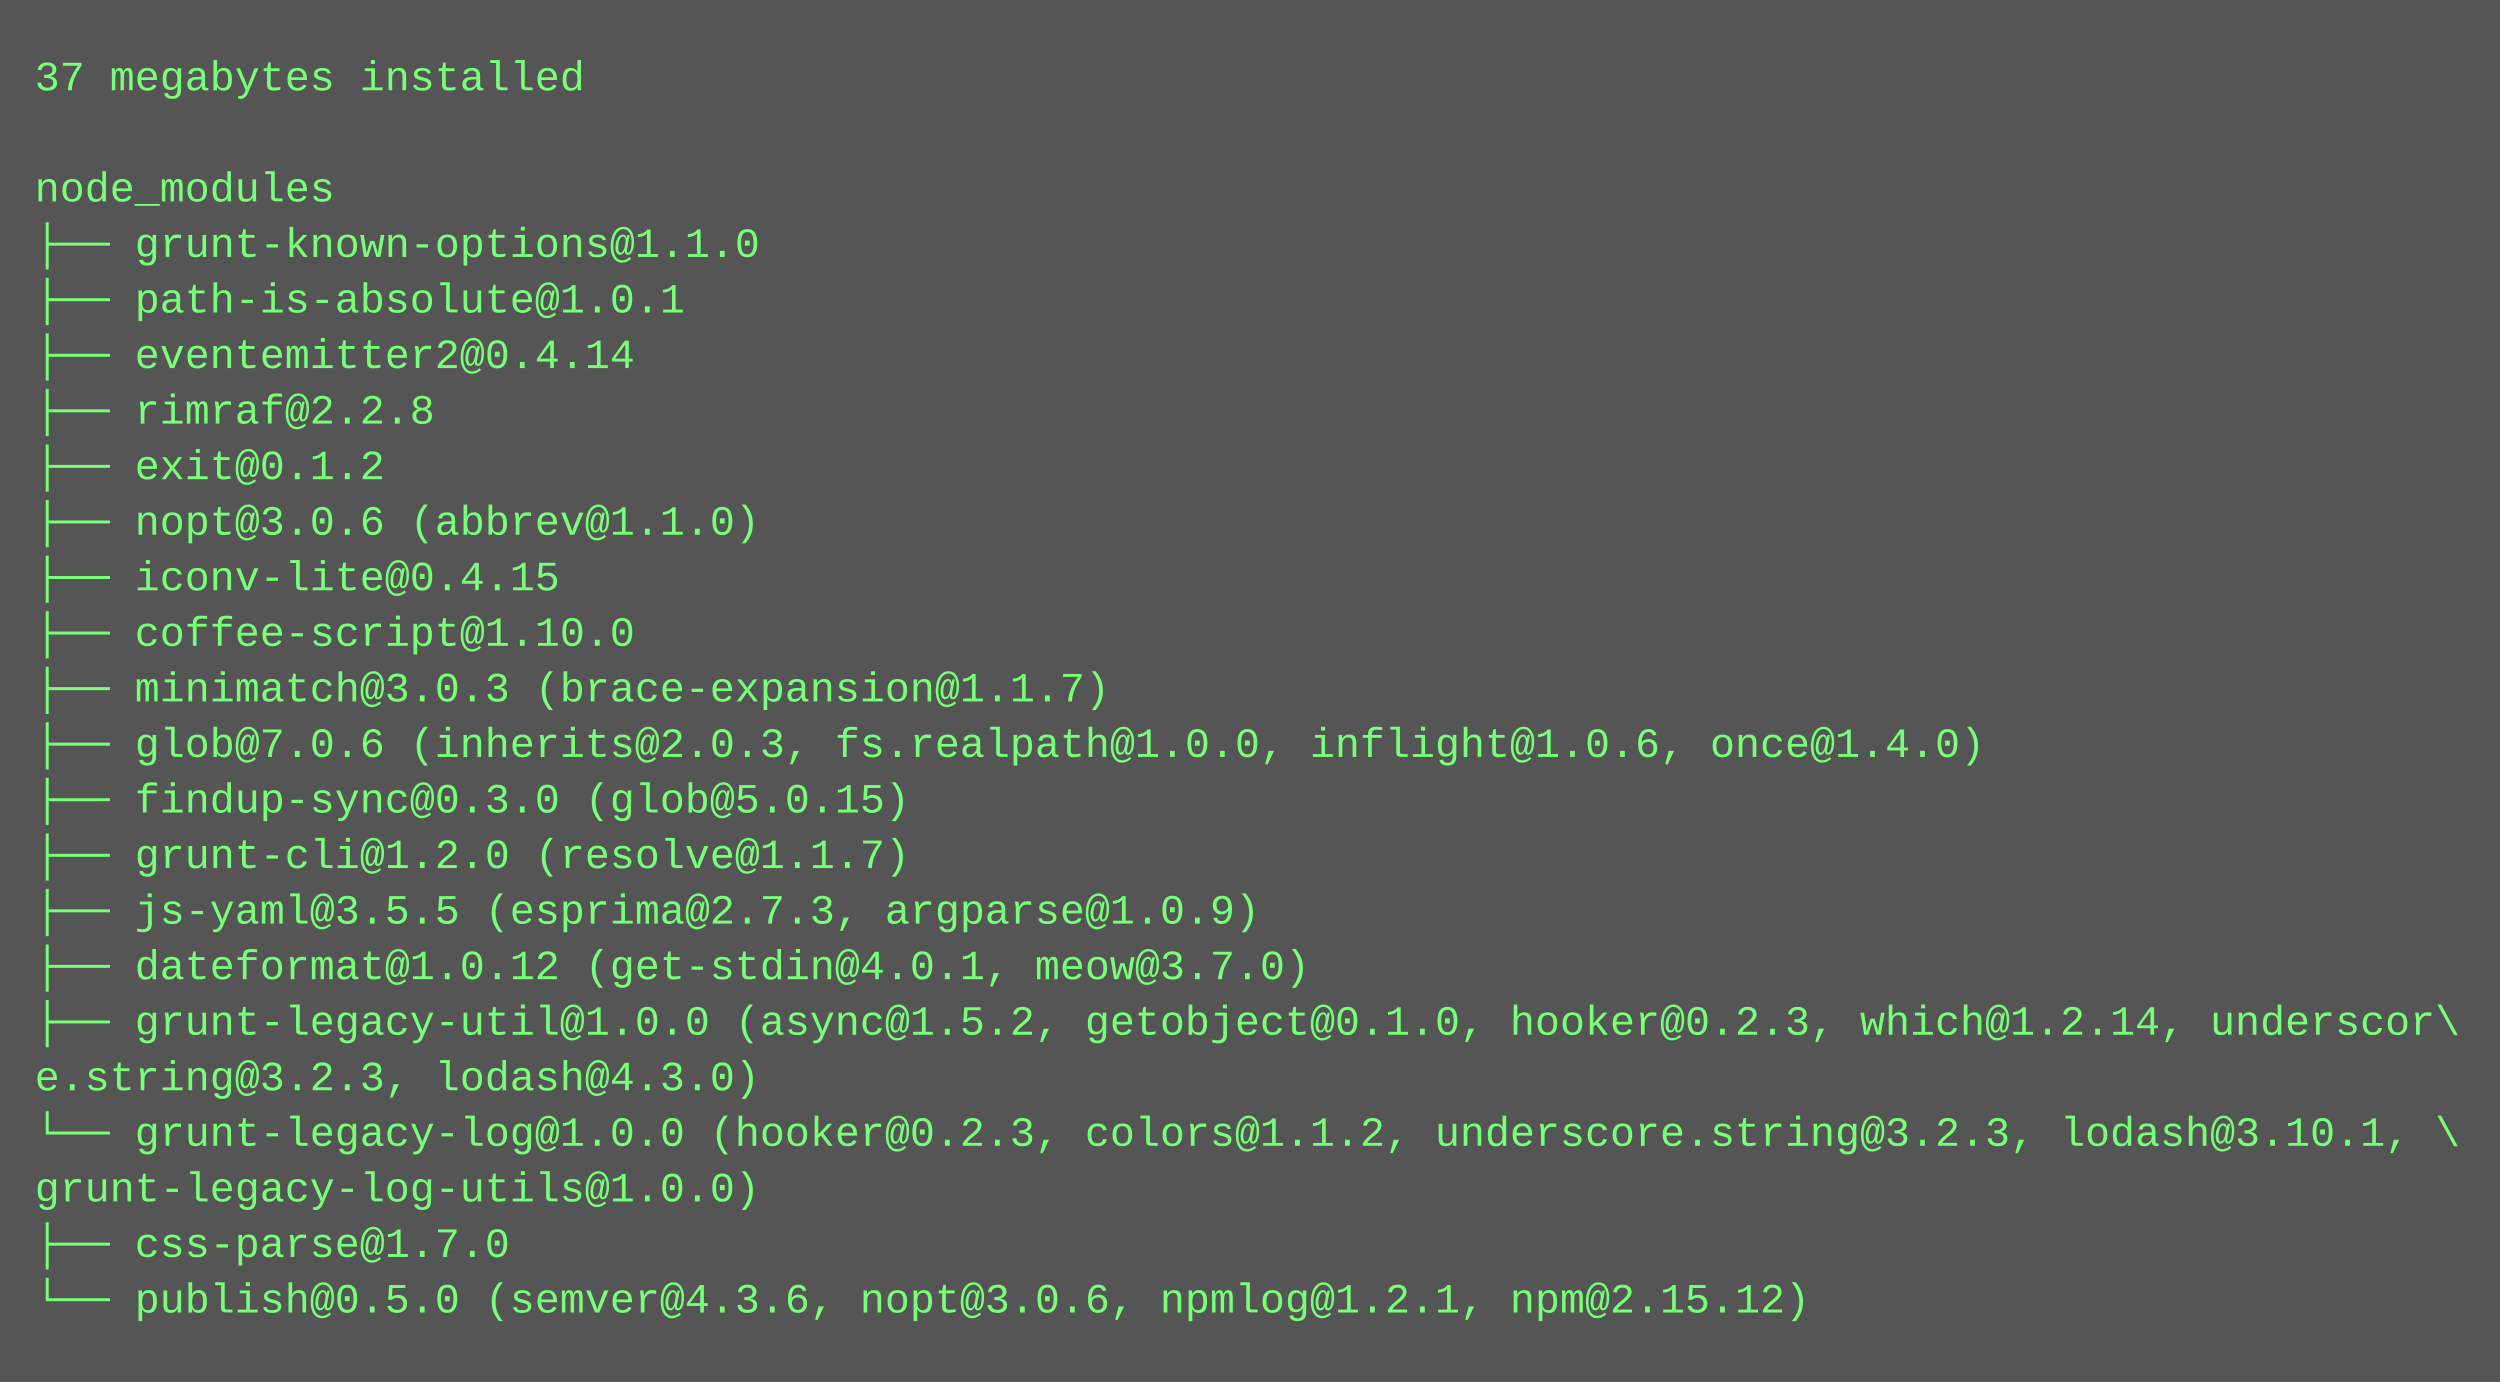
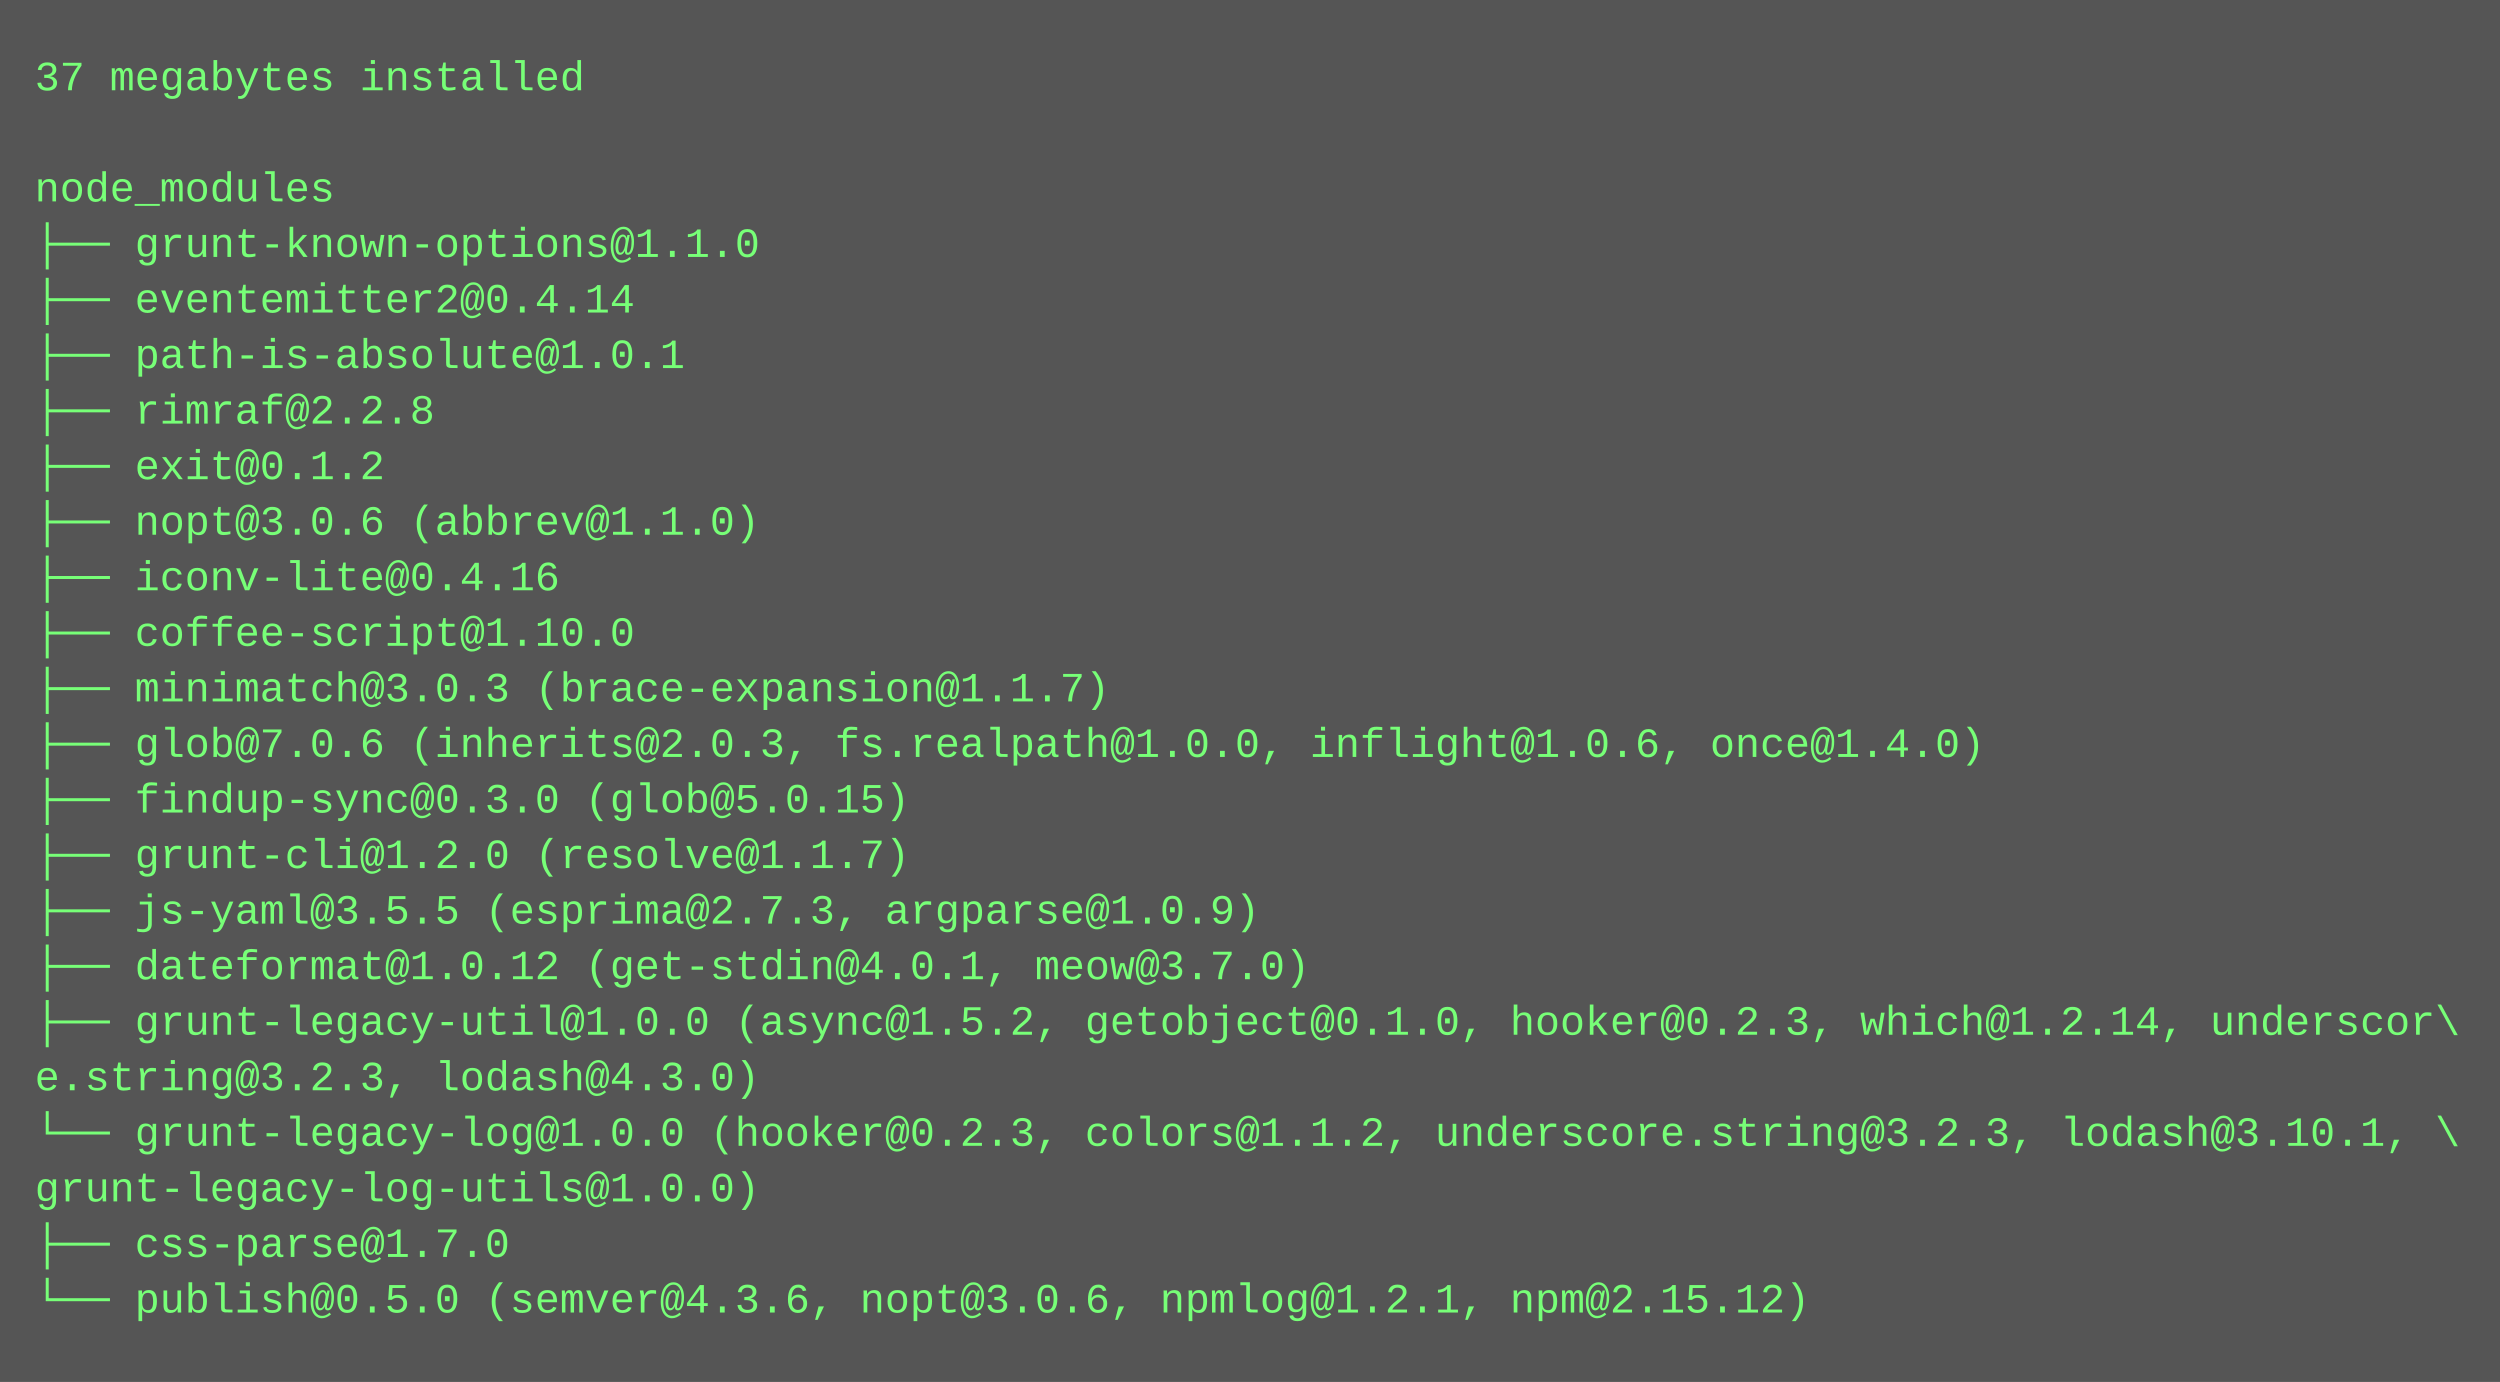
<svg xmlns="http://www.w3.org/2000/svg" height="398" width="720">
  <rect height="398" fill="#555" width="720" />
  <text fill="#7f7" font-family="Courier New" font-size="12" xml:space="preserve">
    <tspan x="10" y="26">37 megabytes installed</tspan>
    <tspan x="10" y="42" />
    <tspan x="10" y="58">node_modules</tspan>
    <tspan x="10" y="74">├── grunt-known-options@1.1.0</tspan>
-     <tspan x="10" y="90">├── path-is-absolute@1.0.1</tspan>
-     <tspan x="10" y="106">├── eventemitter2@0.4.14</tspan>
+     <tspan x="10" y="90">├── eventemitter2@0.4.14</tspan>
+     <tspan x="10" y="106">├── path-is-absolute@1.0.1</tspan>
    <tspan x="10" y="122">├── rimraf@2.2.8</tspan>
    <tspan x="10" y="138">├── exit@0.1.2</tspan>
    <tspan x="10" y="154">├── nopt@3.0.6 (abbrev@1.1.0)</tspan>
-     <tspan x="10" y="170">├── iconv-lite@0.4.15</tspan>
+     <tspan x="10" y="170">├── iconv-lite@0.4.16</tspan>
    <tspan x="10" y="186">├── coffee-script@1.10.0</tspan>
    <tspan x="10" y="202">├── minimatch@3.0.3 (brace-expansion@1.1.7)</tspan>
    <tspan x="10" y="218">├── glob@7.0.6 (inherits@2.0.3, fs.realpath@1.0.0, inflight@1.0.6, once@1.4.0)</tspan>
    <tspan x="10" y="234">├── findup-sync@0.3.0 (glob@5.0.15)</tspan>
    <tspan x="10" y="250">├── grunt-cli@1.2.0 (resolve@1.1.7)</tspan>
    <tspan x="10" y="266">├── js-yaml@3.5.5 (esprima@2.7.3, argparse@1.0.9)</tspan>
    <tspan x="10" y="282">├── dateformat@1.0.12 (get-stdin@4.0.1, meow@3.7.0)</tspan>
    <tspan x="10" y="298">├── grunt-legacy-util@1.0.0 (async@1.5.2, getobject@0.1.0, hooker@0.2.3, which@1.2.14, underscor\</tspan>
    <tspan x="10" y="314">e.string@3.2.3, lodash@4.3.0)</tspan>
    <tspan x="10" y="330">└── grunt-legacy-log@1.0.0 (hooker@0.2.3, colors@1.1.2, underscore.string@3.2.3, lodash@3.10.1, \</tspan>
    <tspan x="10" y="346">grunt-legacy-log-utils@1.0.0)</tspan>
    <tspan x="10" y="362">├── css-parse@1.7.0</tspan>
    <tspan x="10" y="378">└── publish@0.5.0 (semver@4.3.6, nopt@3.0.6, npmlog@1.2.1, npm@2.15.12)</tspan>
  </text>
</svg>
